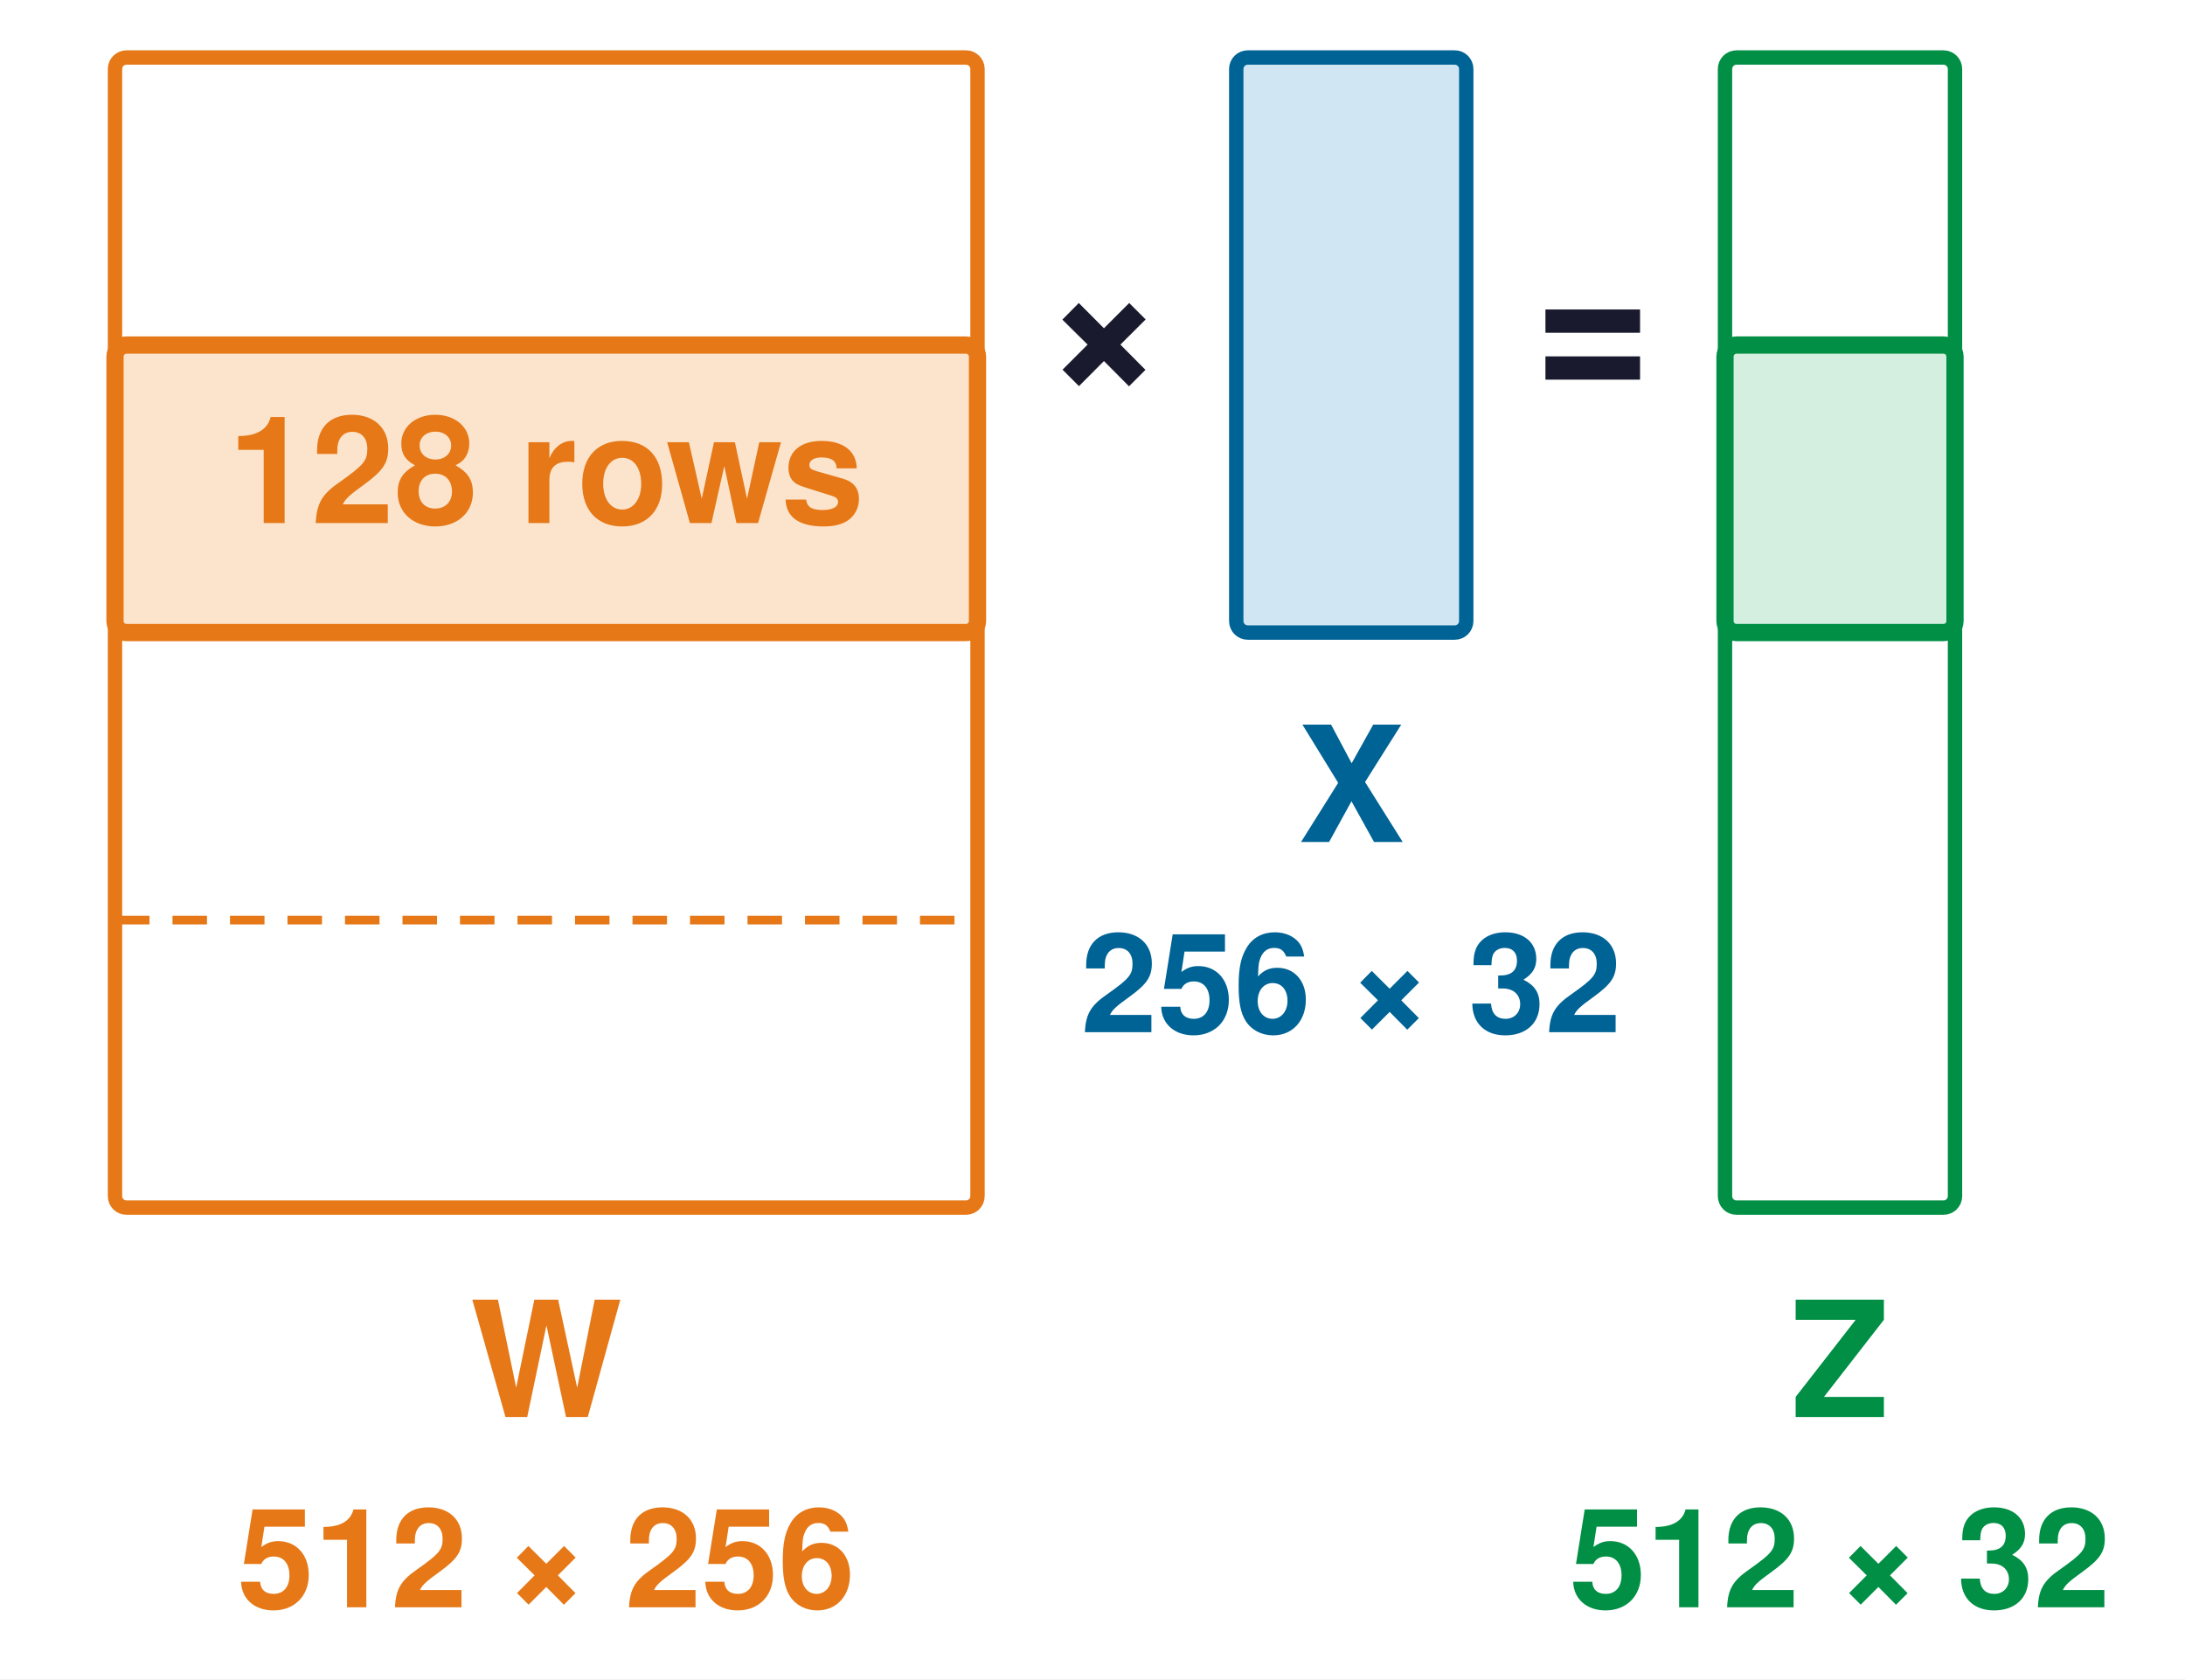
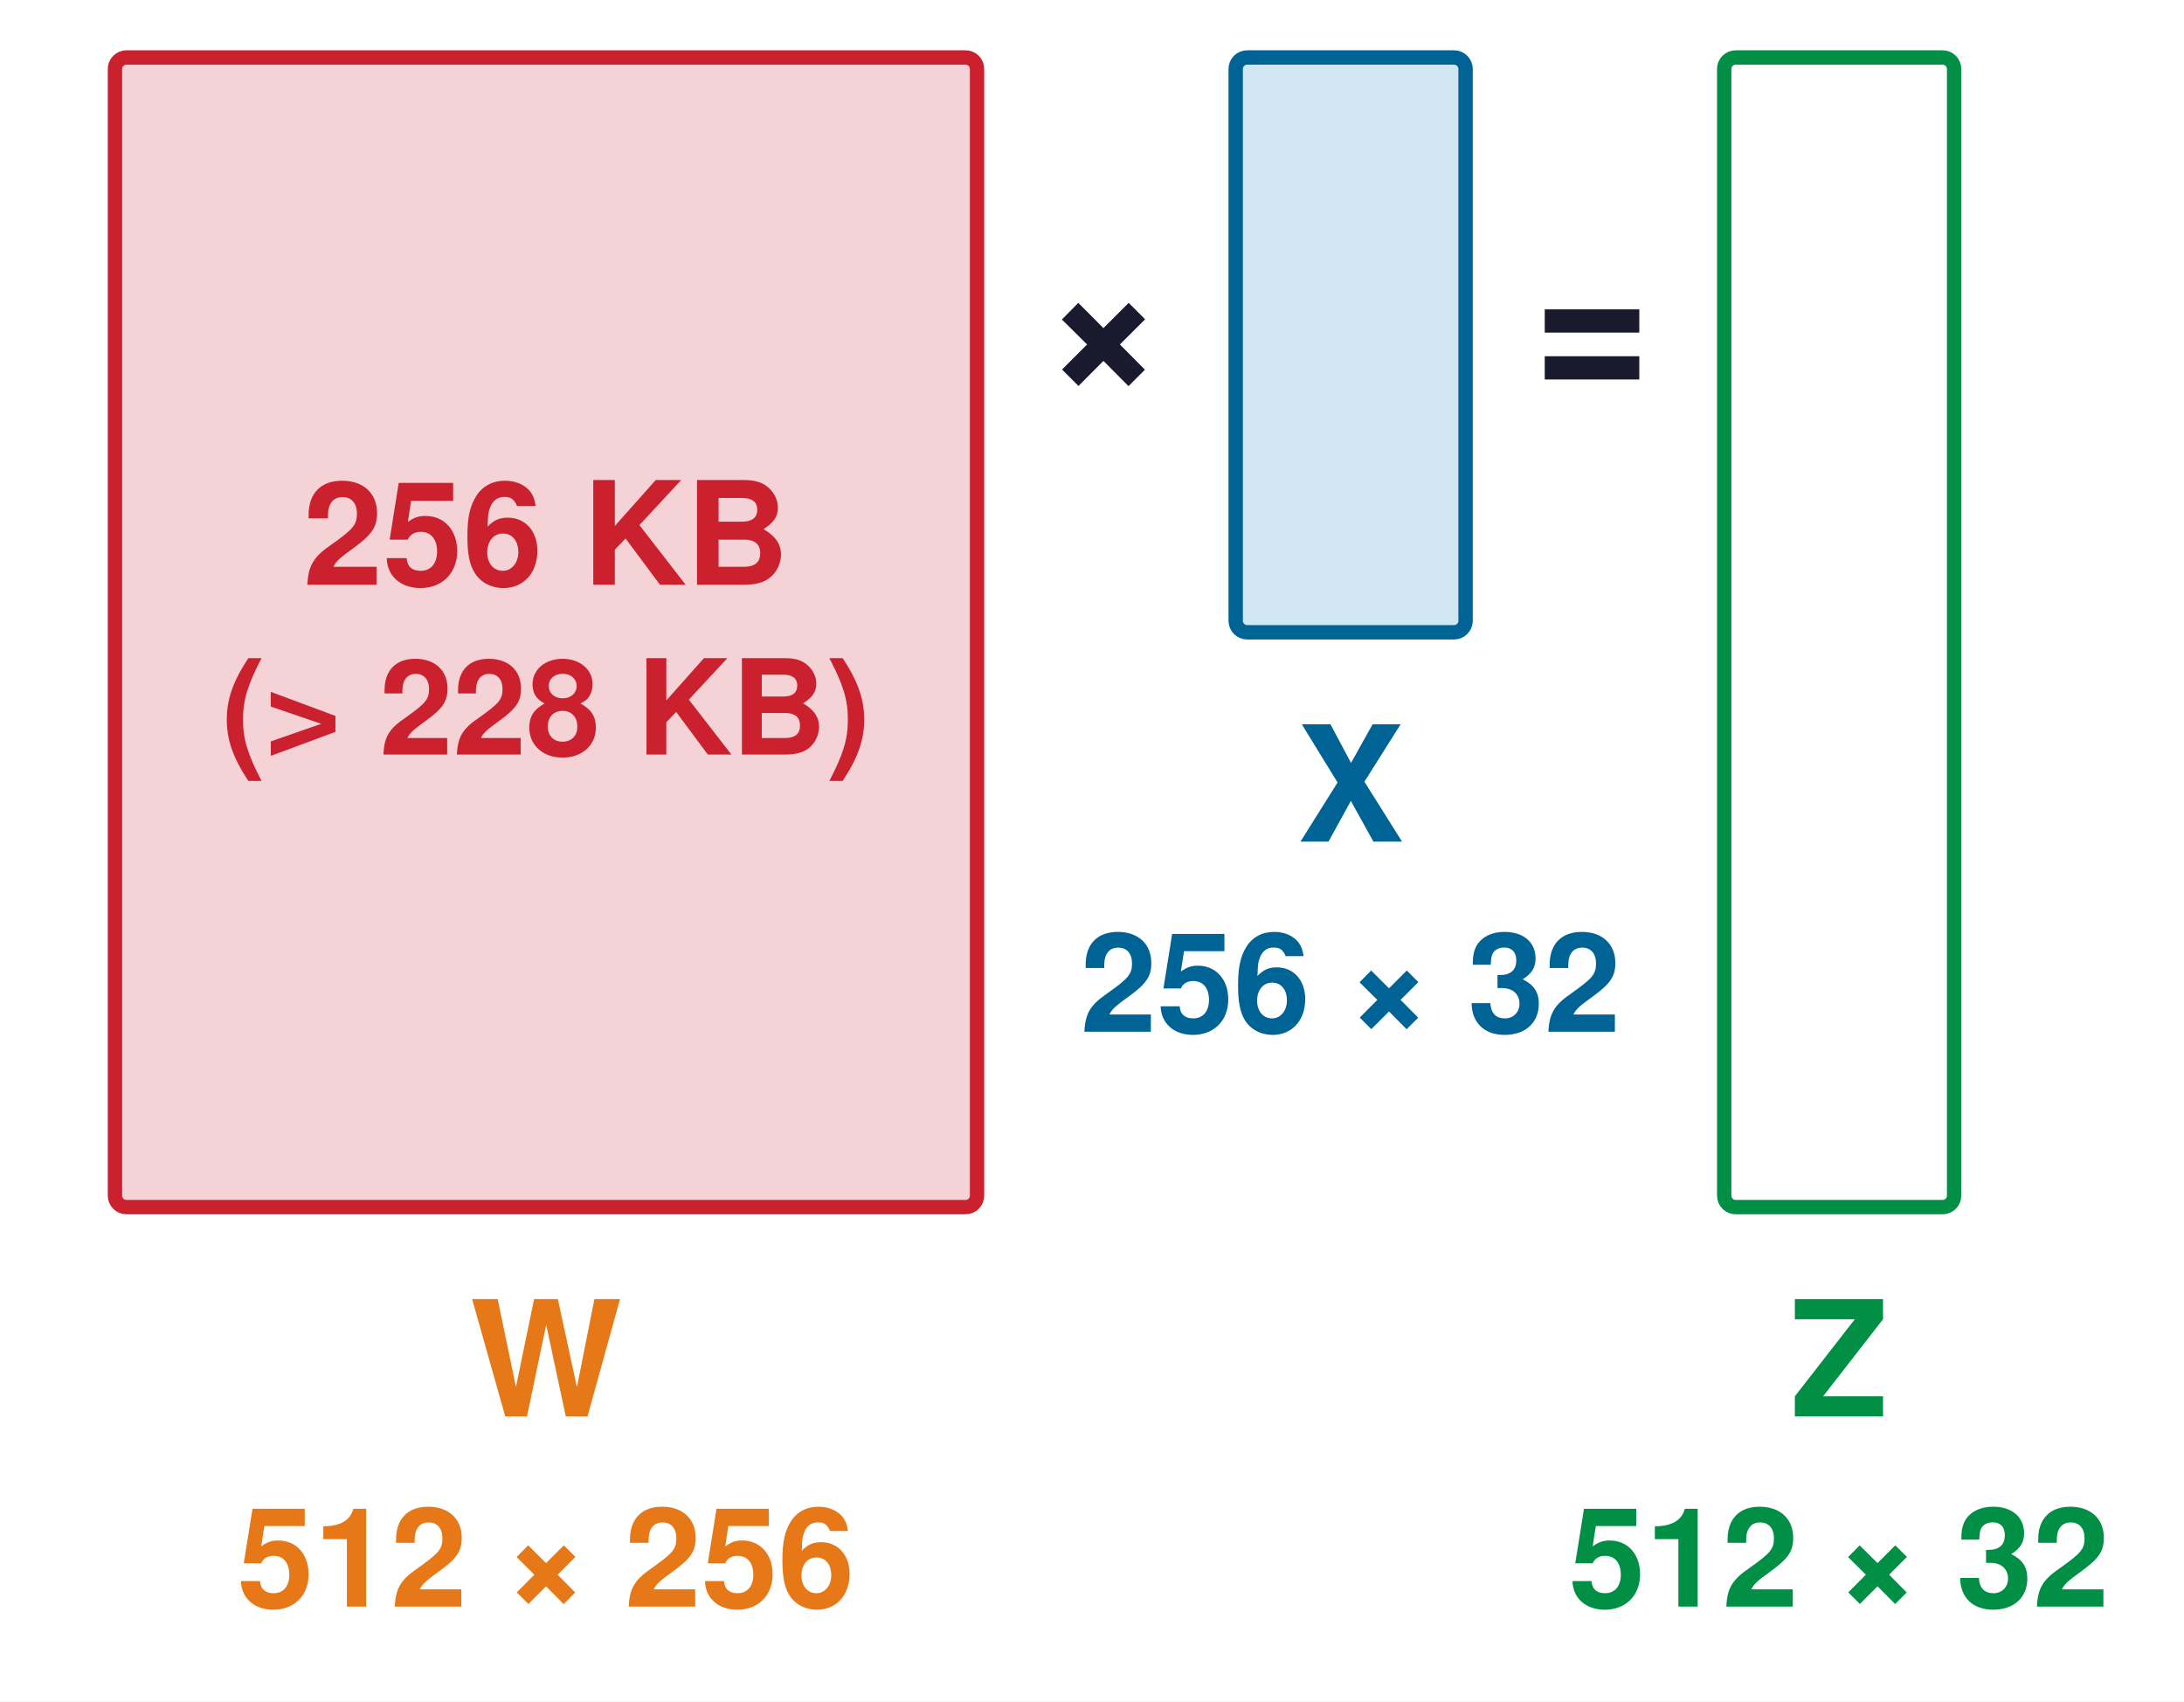
- <svg xmlns="http://www.w3.org/2000/svg" width="380" height="292" viewBox="0 0 380 292">
-   <rect width="380" height="292" fill="white" />
+ <svg xmlns="http://www.w3.org/2000/svg" width="380" height="296" viewBox="0 0 380 296">
+   <rect width="380" height="296" fill="white" />
  <defs>
- </defs>
-   <rect x="20" y="10" width="150" height="200" rx="2" fill="white" stroke="#E67817" stroke-width="2.5" opacity="1.0" />
-   <line x1="20" y1="110" x2="170" y2="110" stroke="#E67817" stroke-width="1.5" stroke-dasharray="6,4" />
-   <line x1="20" y1="160" x2="170" y2="160" stroke="#E67817" stroke-width="1.5" stroke-dasharray="6,4" />
-   <rect x="20" y="60" width="150" height="50" rx="2" fill="#FCE4CC" stroke="#E67817" stroke-width="3" opacity="1.0" />
-   <text x="95" y="85" font-family="Helvetica, Arial, sans-serif" font-size="26" font-weight="700" fill="#E67817" text-anchor="middle" dominant-baseline="central" opacity="1.0">128 rows</text>
+     <marker id="head_E67817" markerWidth="8" markerHeight="8" refX="6" refY="4" orient="auto">
+       <path d="M0,0 L8,4 L0,8 z" fill="#E67817" />
+     </marker>
+     <marker id="head_008F45" markerWidth="8" markerHeight="8" refX="6" refY="4" orient="auto">
+       <path d="M0,0 L8,4 L0,8 z" fill="#008F45" />
+     </marker>
+   </defs>
+   <rect x="20" y="10" width="150" height="200" rx="2" fill="#F5D2D5" stroke="#CB202D" stroke-width="2.5" opacity="1.0" />
+   <text x="95" y="96" font-family="Helvetica, Arial, sans-serif" font-size="25" font-weight="700" fill="#CB202D" text-anchor="middle" dominant-baseline="central" opacity="1.0">256 KB</text>
+   <text x="95" y="126" font-family="Helvetica, Arial, sans-serif" font-size="23" font-weight="700" fill="#CB202D" text-anchor="middle" dominant-baseline="central" opacity="1.0">(&gt; 228 KB)</text>
  <text x="192" y="60" font-family="Helvetica, Arial, sans-serif" font-size="34" font-weight="700" fill="#1A1A2E" text-anchor="middle" dominant-baseline="central" opacity="1.0">×</text>
  <rect x="215" y="10" width="40" height="100" rx="2" fill="#D1E6F3" stroke="#006395" stroke-width="2.5" opacity="1.0" />
  <text x="277" y="60" font-family="Helvetica, Arial, sans-serif" font-size="34" font-weight="700" fill="#1A1A2E" text-anchor="middle" dominant-baseline="central" opacity="1.0">=</text>
  <rect x="300" y="10" width="40" height="200" rx="2" fill="white" stroke="#008F45" stroke-width="2.5" opacity="1.0" />
-   <rect x="300" y="60" width="40" height="50" rx="2" fill="#D4EFDF" stroke="#008F45" stroke-width="3" opacity="1.0" />
  <text x="95" y="240" font-family="Helvetica, Arial, sans-serif" font-size="28" font-weight="700" fill="#E67817" text-anchor="middle" dominant-baseline="central" opacity="1.0">W</text>
  <text x="95" y="274" font-family="Helvetica, Arial, sans-serif" font-size="24" font-weight="700" fill="#E67817" text-anchor="middle" dominant-baseline="central" opacity="1.0">512 × 256</text>
  <text x="235" y="140" font-family="Helvetica, Arial, sans-serif" font-size="28" font-weight="700" fill="#006395" text-anchor="middle" dominant-baseline="central" opacity="1.0">X</text>
  <text x="235" y="174" font-family="Helvetica, Arial, sans-serif" font-size="24" font-weight="700" fill="#006395" text-anchor="middle" dominant-baseline="central" opacity="1.0">256 × 32</text>
  <text x="320" y="240" font-family="Helvetica, Arial, sans-serif" font-size="28" font-weight="700" fill="#008F45" text-anchor="middle" dominant-baseline="central" opacity="1.0">Z</text>
  <text x="320" y="274" font-family="Helvetica, Arial, sans-serif" font-size="24" font-weight="700" fill="#008F45" text-anchor="middle" dominant-baseline="central" opacity="1.0">512 × 32</text>
</svg>
